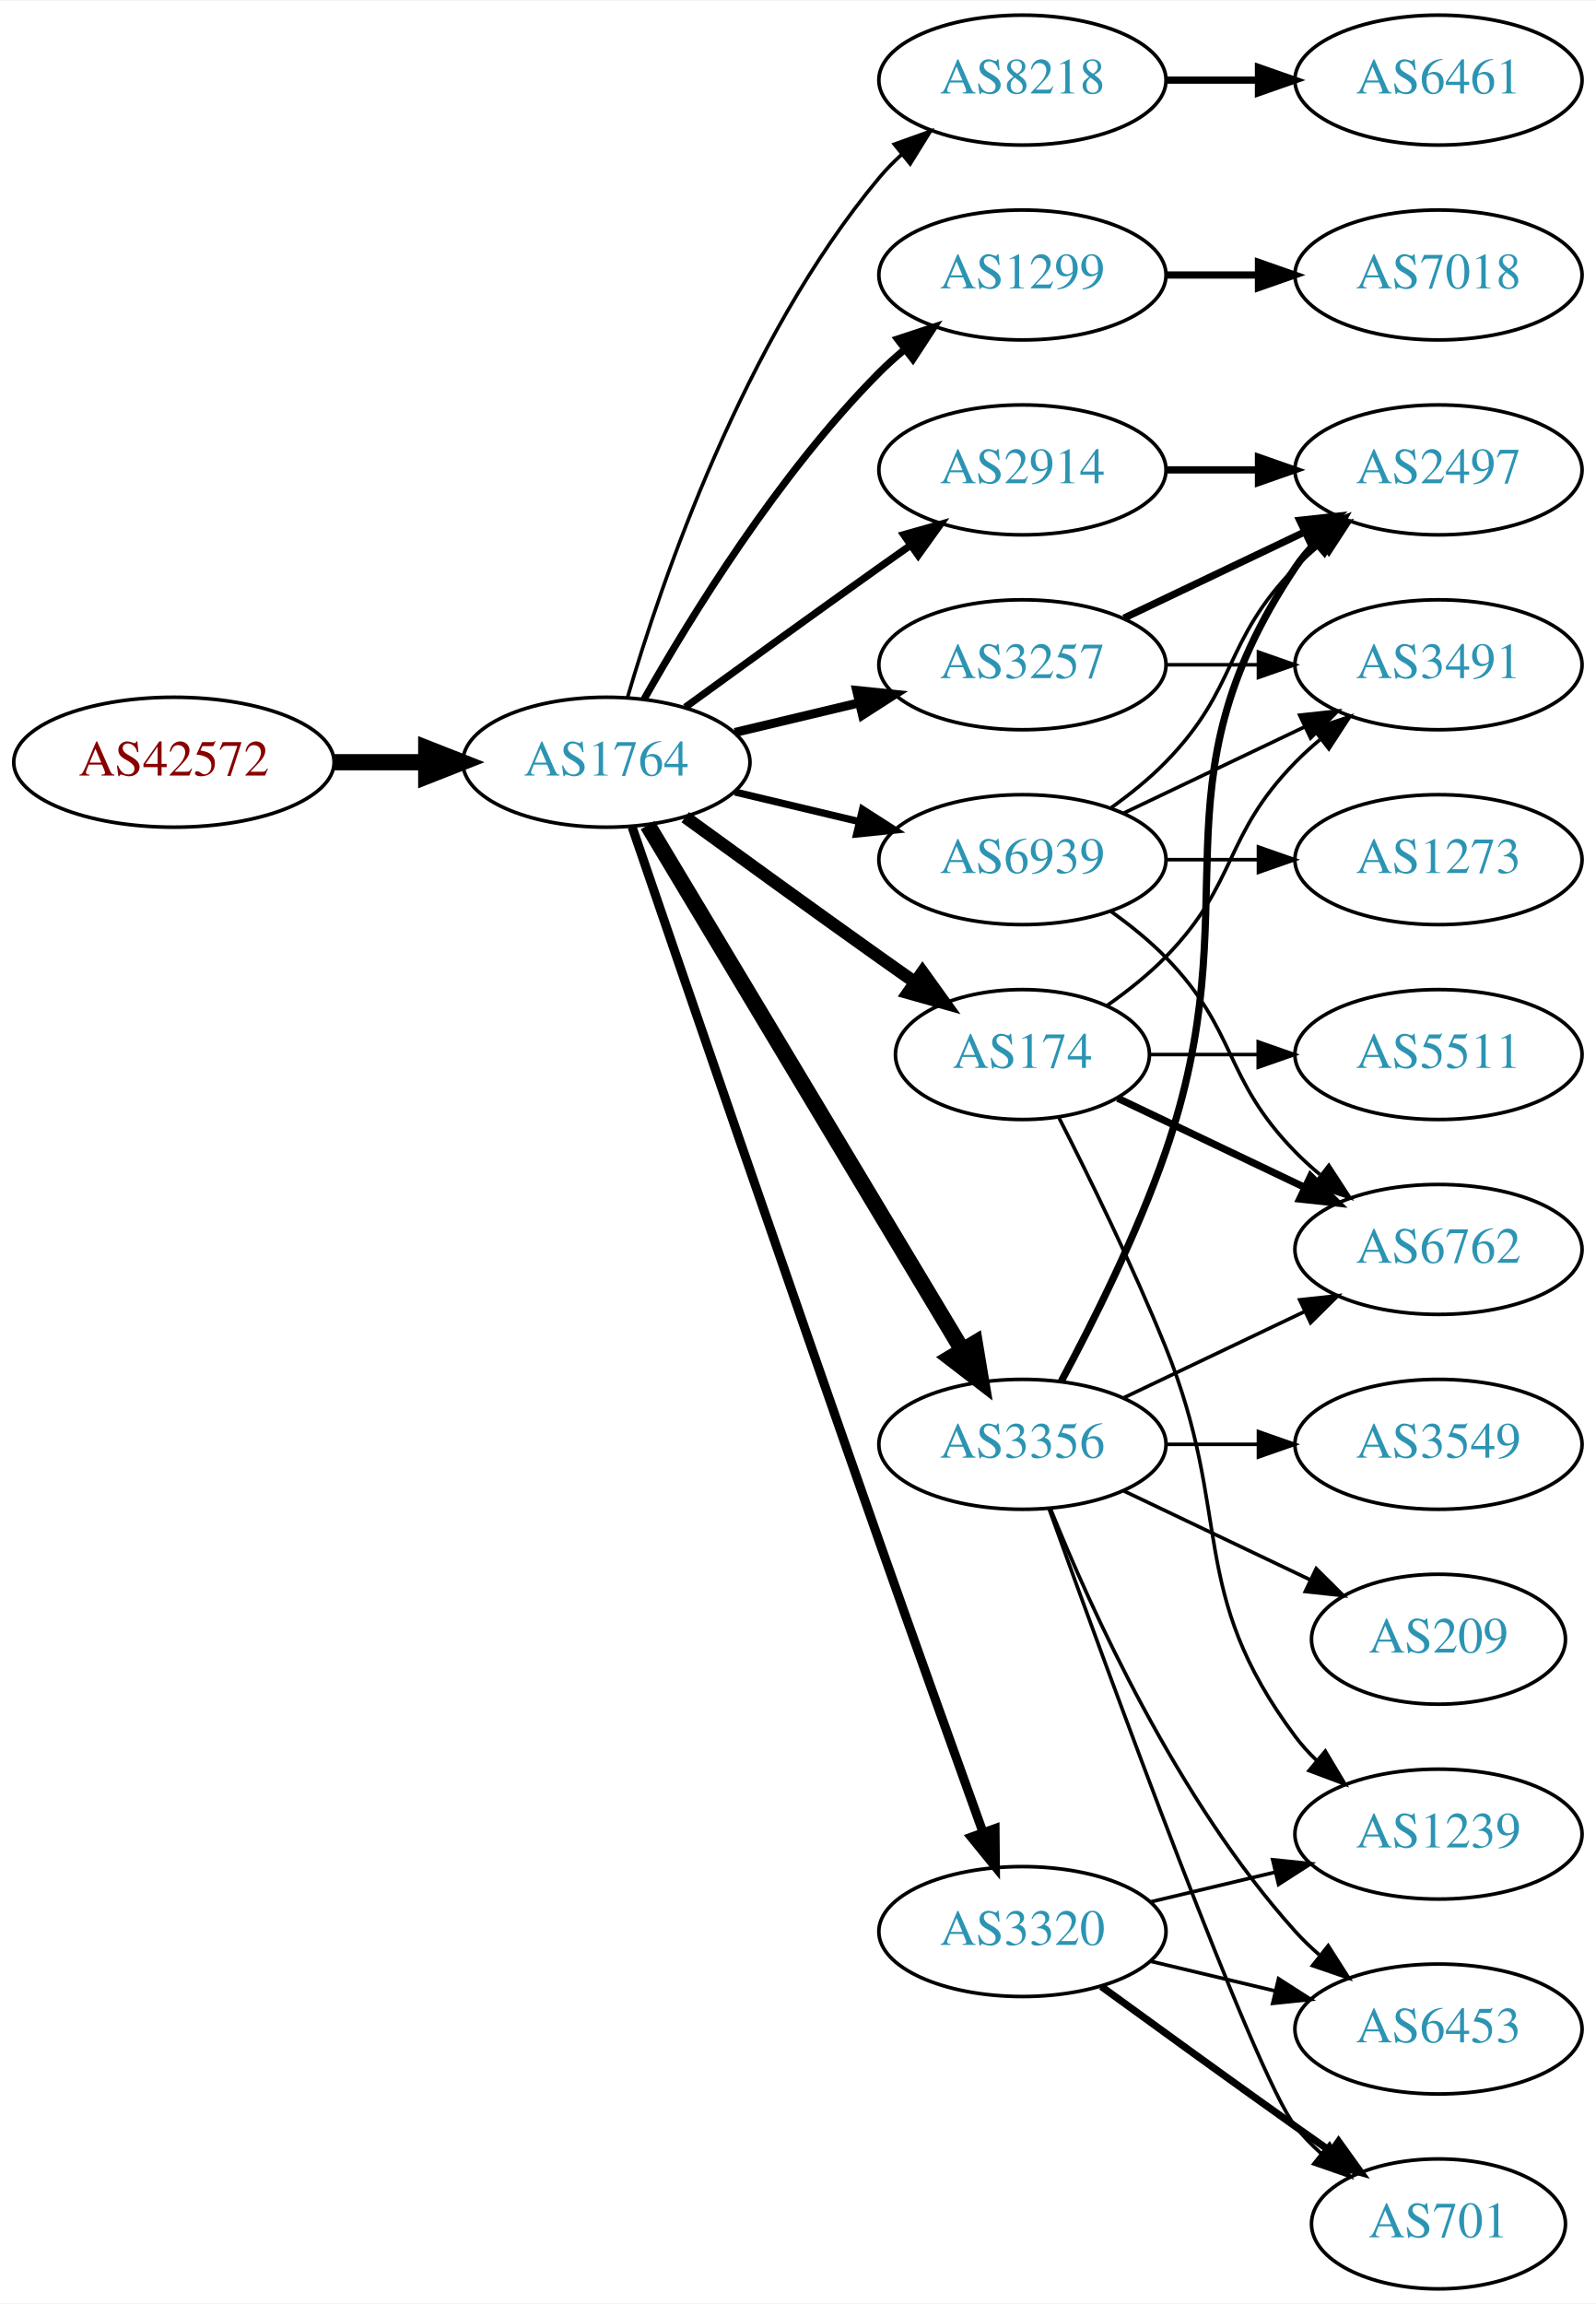
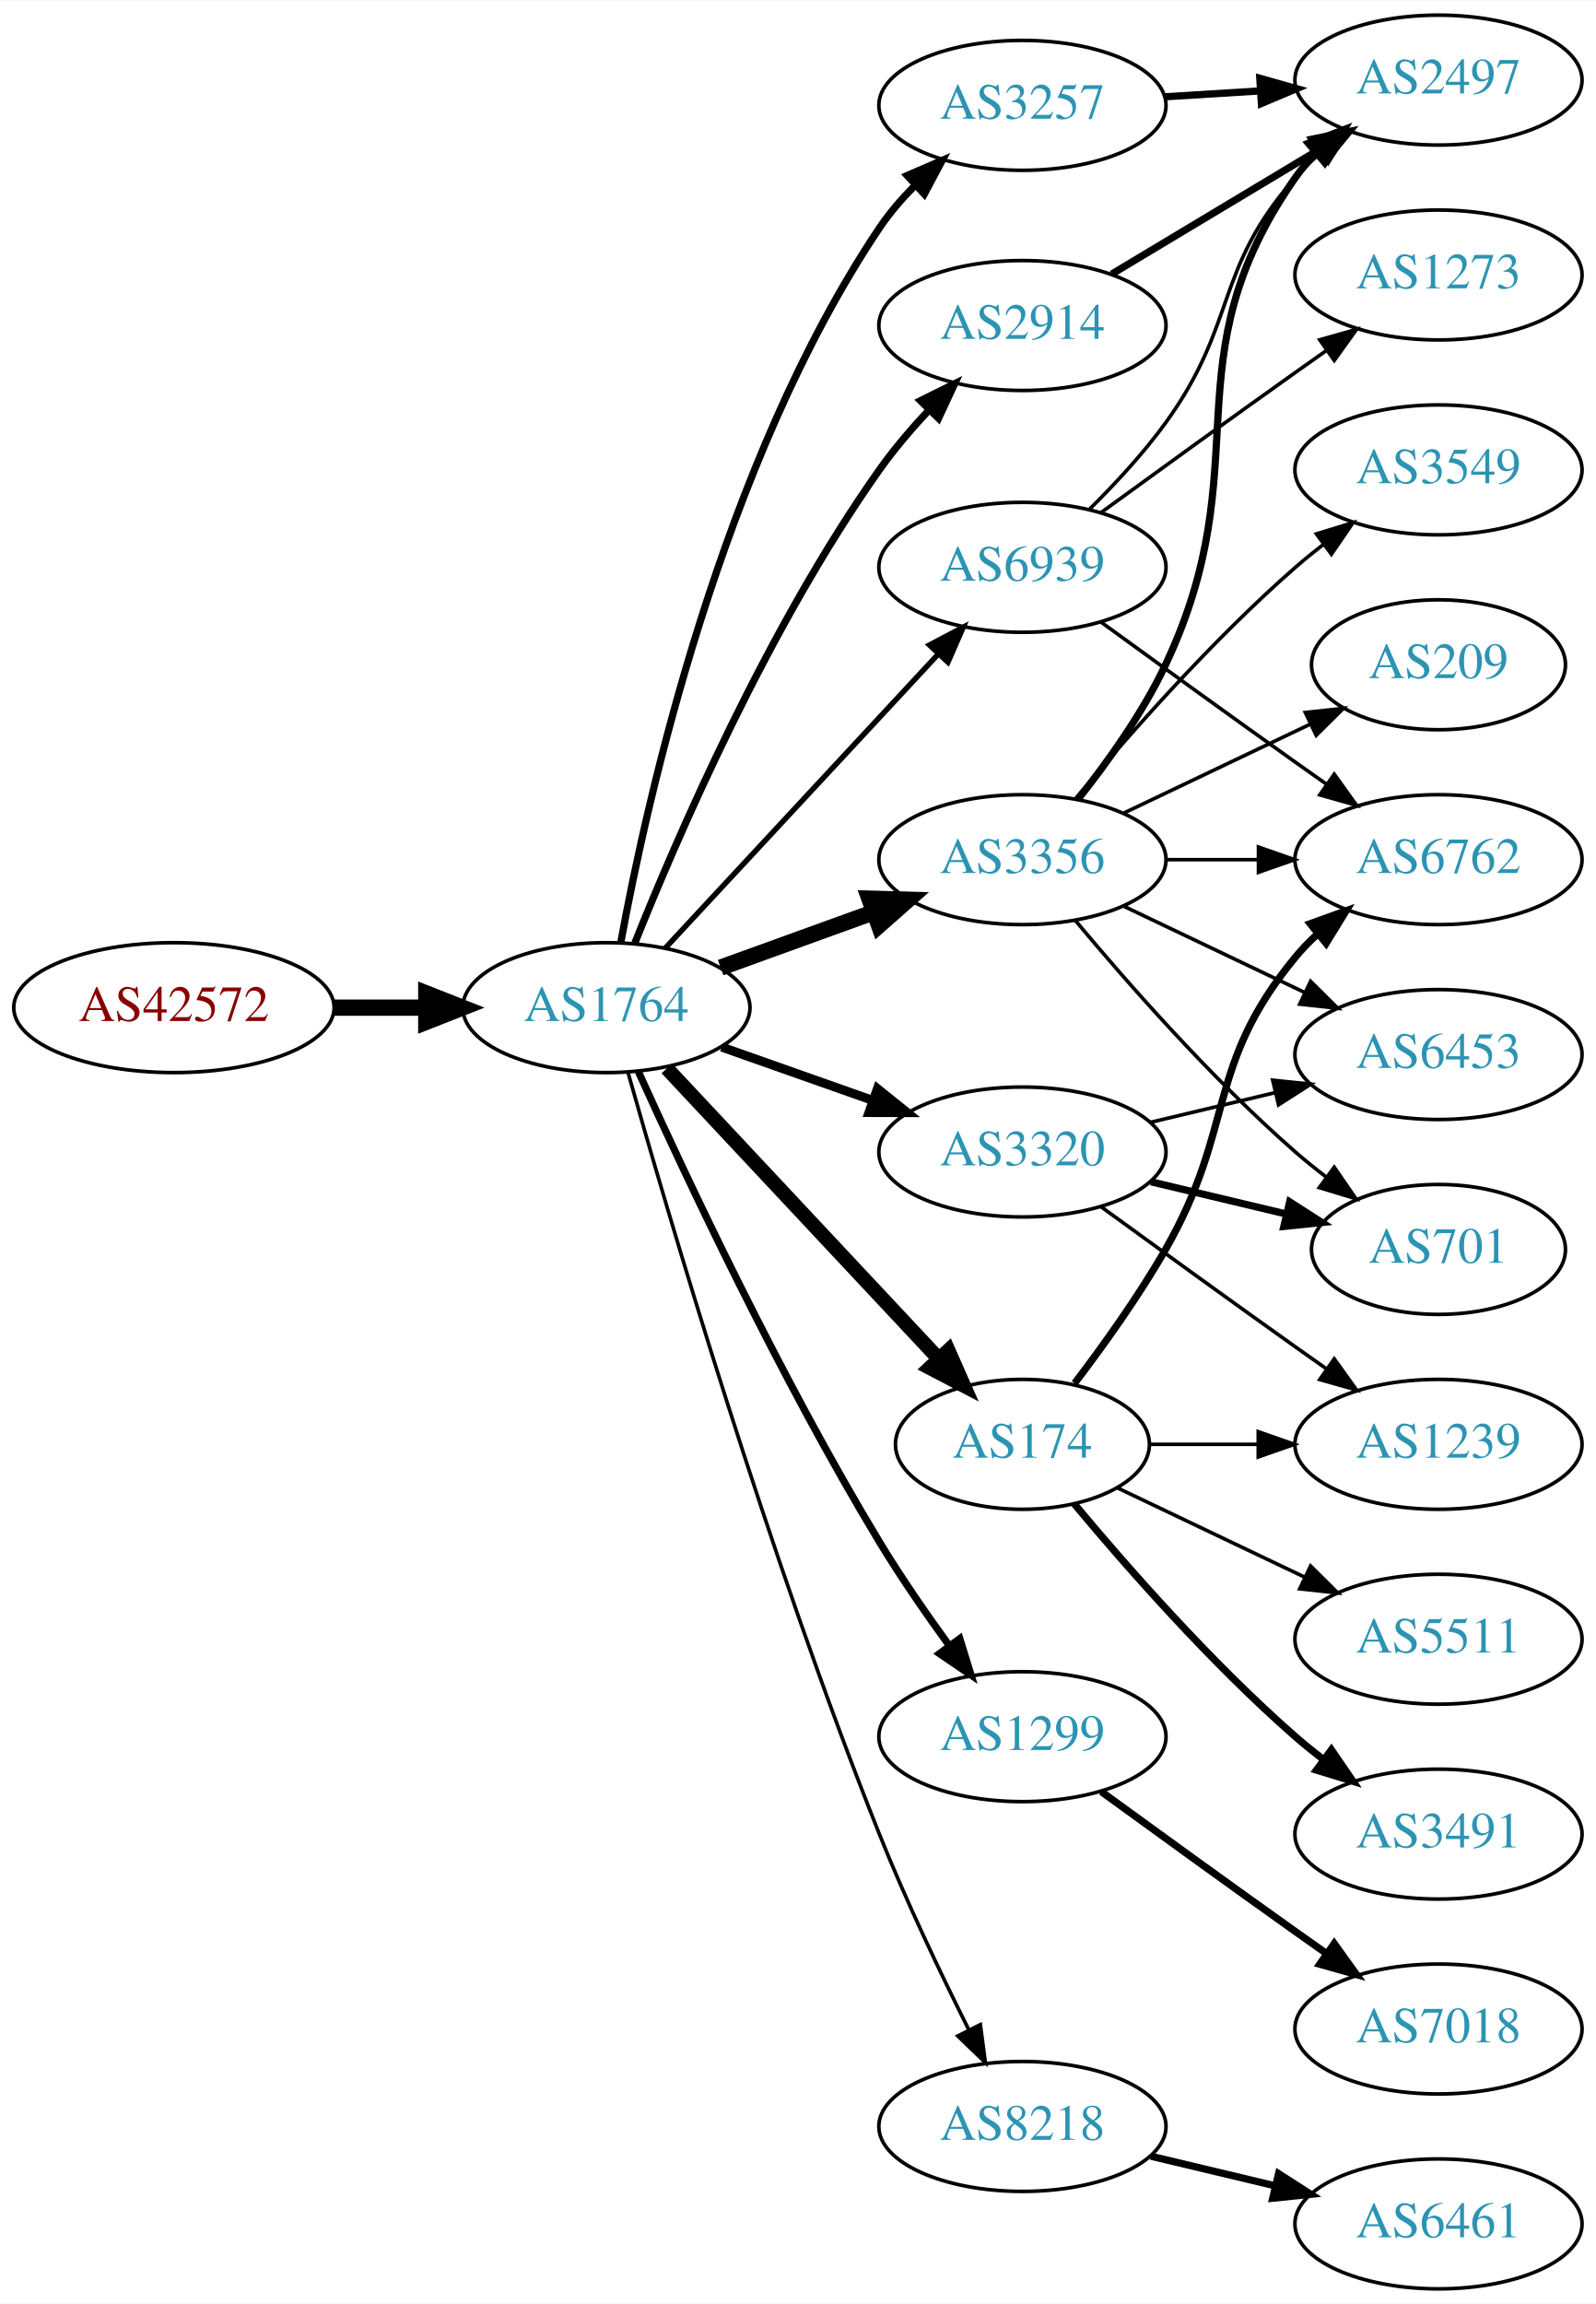
<svg xmlns="http://www.w3.org/2000/svg" xmlns:xlink="http://www.w3.org/1999/xlink" width="442pt" height="638pt" viewBox="0.00 0.00 442.27 638.00">
  <g id="graph0" class="graph" transform="scale(1 1) rotate(0) translate(4 634)">
    <polygon fill="white" stroke="none" points="-4,4 -4,-634 438.271,-634 438.271,4 -4,4" />
    <g id="node1" class="node">
      <g id="a_node1">
        <a xlink:href="/asn/42572" xlink:title="AS42572 ~ abaton EDV-Dienstleistungs GmbH [AT]">
-           <ellipse fill="#ffffff" stroke="black" cx="44.196" cy="-423" rx="44.393" ry="18" />
-           <text text-anchor="middle" x="44.196" y="-419.3" font-family="Times,serif" font-size="14.00" fill="#880000">AS42572</text>
+           <ellipse fill="#ffffff" stroke="black" cx="44.196" cy="-355" rx="44.393" ry="18" />
+           <text text-anchor="middle" x="44.196" y="-351.3" font-family="Times,serif" font-size="14.00" fill="#880000">AS42572</text>
        </a>
      </g>
    </g>
    <g id="node2" class="node">
      <g id="a_node2">
        <a xlink:href="/asn/1764" xlink:title="AS1764 ~ NEXTLAYER-AS [AT]">
-           <ellipse fill="#ffffff" stroke="black" cx="164.039" cy="-423" rx="39.794" ry="18" />
-           <text text-anchor="middle" x="164.039" y="-419.3" font-family="Times,serif" font-size="14.00" fill="#2c94b3">AS1764</text>
+           <ellipse fill="#ffffff" stroke="black" cx="164.039" cy="-355" rx="39.794" ry="18" />
+           <text text-anchor="middle" x="164.039" y="-351.3" font-family="Times,serif" font-size="14.00" fill="#2c94b3">AS1764</text>
        </a>
      </g>
    </g>
    <g id="edge1" class="edge">
-       <path fill="none" stroke="black" stroke-width="4.5" d="M88.407,-423C96.72,-423 105.482,-423 113.965,-423" />
-       <polygon fill="black" stroke="black" stroke-width="4.5" points="114.123,-426.938 124.123,-423 114.123,-419.063 114.123,-426.938" />
+       <path fill="none" stroke="black" stroke-width="4.5" d="M88.407,-355C96.72,-355 105.482,-355 113.965,-355" />
+       <polygon fill="black" stroke="black" stroke-width="4.5" points="114.123,-358.938 124.123,-355 114.123,-351.063 114.123,-358.938" />
    </g>
    <g id="node3" class="node">
      <g id="a_node3">
-         <a xlink:href="/asn/8218" xlink:title="AS8218 ~ legacy Neotelecoms [FR]">
-           <ellipse fill="#ffffff" stroke="black" cx="279.332" cy="-612" rx="39.794" ry="18" />
-           <text text-anchor="middle" x="279.332" y="-608.3" font-family="Times,serif" font-size="14.00" fill="#2c94b3">AS8218</text>
+         <a xlink:href="/asn/3257" xlink:title="AS3257 ~ GTT [DE]">
+           <ellipse fill="#ffffff" stroke="black" cx="279.332" cy="-605" rx="39.794" ry="18" />
+           <text text-anchor="middle" x="279.332" y="-601.3" font-family="Times,serif" font-size="14.00" fill="#2c94b3">AS3257</text>
        </a>
      </g>
    </g>
    <g id="edge2" class="edge">
-       <path fill="none" stroke="black" d="M169.913,-441.002C179.227,-472.844 202.043,-539.981 239.685,-585 241.555,-587.237 243.654,-589.374 245.88,-591.396" />
-       <polygon fill="black" stroke="black" points="243.823,-594.234 253.799,-597.804 248.227,-588.793 243.823,-594.234" />
+       <path fill="none" stroke="black" stroke-width="2" d="M168.057,-373.193C175.197,-412.229 195.913,-505.766 239.685,-571 242.464,-575.142 245.868,-579.093 249.493,-582.741" />
+       <polygon fill="black" stroke="black" stroke-width="2" points="247.388,-585.561 257.113,-589.766 252.133,-580.415 247.388,-585.561" />
    </g>
    <g id="node4" class="node">
      <g id="a_node4">
-         <a xlink:href="/asn/1299" xlink:title="AS1299 ~ Telia Carrier [EU]">
-           <ellipse fill="#ffffff" stroke="black" cx="279.332" cy="-558" rx="39.794" ry="18" />
-           <text text-anchor="middle" x="279.332" y="-554.3" font-family="Times,serif" font-size="14.00" fill="#2c94b3">AS1299</text>
+         <a xlink:href="/asn/3356" xlink:title="AS3356 ~ Level 3 Parent, LLC [US]">
+           <ellipse fill="#ffffff" stroke="black" cx="279.332" cy="-396" rx="39.794" ry="18" />
+           <text text-anchor="middle" x="279.332" y="-392.3" font-family="Times,serif" font-size="14.00" fill="#2c94b3">AS3356</text>
        </a>
      </g>
    </g>
    <g id="edge3" class="edge">
-       <path fill="none" stroke="black" stroke-width="2" d="M174.498,-440.49C187.28,-463.096 211.712,-502.886 239.685,-531 241.796,-533.121 244.092,-535.188 246.477,-537.171" />
-       <polygon fill="black" stroke="black" stroke-width="2" points="244.73,-540.242 254.793,-543.556 248.993,-534.69 244.73,-540.242" />
+       <path fill="none" stroke="black" stroke-width="4.5" d="M195.697,-366.095C208.67,-370.79 223.963,-376.324 237.844,-381.348" />
+       <polygon fill="black" stroke="black" stroke-width="4.5" points="236.905,-385.195 247.648,-384.896 239.585,-377.79 236.905,-385.195" />
    </g>
    <g id="node5" class="node">
      <g id="a_node5">
        <a xlink:href="/asn/174" xlink:title="AS174 ~ Cogent Communications [US]">
-           <ellipse fill="#ffffff" stroke="black" cx="279.332" cy="-342" rx="35.194" ry="18" />
-           <text text-anchor="middle" x="279.332" y="-338.3" font-family="Times,serif" font-size="14.00" fill="#2c94b3">AS174</text>
+           <ellipse fill="#ffffff" stroke="black" cx="279.332" cy="-234" rx="35.194" ry="18" />
+           <text text-anchor="middle" x="279.332" y="-230.3" font-family="Times,serif" font-size="14.00" fill="#2c94b3">AS174</text>
        </a>
      </g>
    </g>
    <g id="edge4" class="edge">
-       <path fill="none" stroke="black" stroke-width="3.5" d="M185.887,-407.778C200.821,-396.909 221.435,-381.975 239.685,-369 242.895,-366.718 246.264,-364.339 249.619,-361.982" />
-       <polygon fill="black" stroke="black" stroke-width="3.5" points="251.647,-364.834 257.83,-356.23 247.631,-359.101 251.647,-364.834" />
+       <path fill="none" stroke="black" stroke-width="4" d="M180.792,-338.175C200.347,-317.289 233.826,-281.533 256.018,-257.832" />
+       <polygon fill="black" stroke="black" stroke-width="4" points="258.795,-259.987 263.074,-250.295 253.685,-255.203 258.795,-259.987" />
    </g>
    <g id="node6" class="node">
      <g id="a_node6">
-         <a xlink:href="/asn/3257" xlink:title="AS3257 ~ GTT [DE]">
-           <ellipse fill="#ffffff" stroke="black" cx="279.332" cy="-450" rx="39.794" ry="18" />
-           <text text-anchor="middle" x="279.332" y="-446.3" font-family="Times,serif" font-size="14.00" fill="#2c94b3">AS3257</text>
+         <a xlink:href="/asn/1299" xlink:title="AS1299 ~ Telia Carrier [EU]">
+           <ellipse fill="#ffffff" stroke="black" cx="279.332" cy="-153" rx="39.794" ry="18" />
+           <text text-anchor="middle" x="279.332" y="-149.3" font-family="Times,serif" font-size="14.00" fill="#2c94b3">AS1299</text>
        </a>
      </g>
    </g>
    <g id="edge5" class="edge">
-       <path fill="none" stroke="black" stroke-width="2.5" d="M199.646,-431.248C210.517,-433.838 222.671,-436.735 234.114,-439.462" />
-       <polygon fill="black" stroke="black" stroke-width="2.5" points="233.397,-442.889 243.936,-441.803 235.02,-436.08 233.397,-442.889" />
+       <path fill="none" stroke="black" stroke-width="2" d="M172.926,-337.215C185.703,-308.94 212.273,-252.303 239.685,-207 245.565,-197.283 252.642,-187.048 259.125,-178.132" />
+       <polygon fill="black" stroke="black" stroke-width="2" points="261.971,-180.171 265.1,-170.049 256.341,-176.01 261.971,-180.171" />
    </g>
    <g id="node7" class="node">
      <g id="a_node7">
-         <a xlink:href="/asn/3356" xlink:title="AS3356 ~ Level 3 Parent, LLC [US]">
-           <ellipse fill="#ffffff" stroke="black" cx="279.332" cy="-234" rx="39.794" ry="18" />
-           <text text-anchor="middle" x="279.332" y="-230.3" font-family="Times,serif" font-size="14.00" fill="#2c94b3">AS3356</text>
+         <a xlink:href="/asn/3320" xlink:title="AS3320 ~ DTAG [DE]">
+           <ellipse fill="#ffffff" stroke="black" cx="279.332" cy="-315" rx="39.794" ry="18" />
+           <text text-anchor="middle" x="279.332" y="-311.3" font-family="Times,serif" font-size="14.00" fill="#2c94b3">AS3320</text>
        </a>
      </g>
    </g>
    <g id="edge6" class="edge">
-       <path fill="none" stroke="black" stroke-width="4.5" d="M175.494,-405.558C195.475,-372.225 239.18,-299.314 262.666,-260.134" />
-       <polygon fill="black" stroke="black" stroke-width="4.5" points="266.137,-262.001 267.902,-251.4 259.383,-257.952 266.137,-262.001" />
+       <path fill="none" stroke="black" stroke-width="2.5" d="M195.996,-344.07C208.86,-339.528 223.966,-334.195 237.702,-329.345" />
+       <polygon fill="black" stroke="black" stroke-width="2.5" points="239.147,-332.547 247.411,-325.917 236.816,-325.946 239.147,-332.547" />
    </g>
    <g id="node8" class="node">
      <g id="a_node8">
-         <a xlink:href="/asn/3320" xlink:title="AS3320 ~ DTAG [DE]">
-           <ellipse fill="#ffffff" stroke="black" cx="279.332" cy="-99" rx="39.794" ry="18" />
-           <text text-anchor="middle" x="279.332" y="-95.3" font-family="Times,serif" font-size="14.00" fill="#2c94b3">AS3320</text>
+         <a xlink:href="/asn/2914" xlink:title="AS2914 ~ NTT America, Inc. [US]">
+           <ellipse fill="#ffffff" stroke="black" cx="279.332" cy="-544" rx="39.794" ry="18" />
+           <text text-anchor="middle" x="279.332" y="-540.3" font-family="Times,serif" font-size="14.00" fill="#2c94b3">AS2914</text>
        </a>
      </g>
    </g>
    <g id="edge7" class="edge">
-       <path fill="none" stroke="black" stroke-width="2.5" d="M171.166,-405.056C183.835,-368.003 213.884,-280.36 239.685,-207 249.325,-179.592 260.529,-148.347 268.384,-126.54" />
-       <polygon fill="black" stroke="black" stroke-width="2.5" points="271.745,-127.536 271.844,-116.942 265.16,-125.162 271.745,-127.536" />
+       <path fill="none" stroke="black" stroke-width="2" d="M171.94,-372.947C183.541,-401.96 208.746,-460.322 239.685,-504 243.735,-509.718 248.594,-515.408 253.478,-520.626" />
+       <polygon fill="black" stroke="black" stroke-width="2" points="251.071,-523.171 260.561,-527.883 256.081,-518.282 251.071,-523.171" />
    </g>
    <g id="node9" class="node">
      <g id="a_node9">
-         <a xlink:href="/asn/2914" xlink:title="AS2914 ~ NTT America, Inc. [US]">
-           <ellipse fill="#ffffff" stroke="black" cx="279.332" cy="-504" rx="39.794" ry="18" />
-           <text text-anchor="middle" x="279.332" y="-500.3" font-family="Times,serif" font-size="14.00" fill="#2c94b3">AS2914</text>
+         <a xlink:href="/asn/8218" xlink:title="AS8218 ~ legacy Neotelecoms [FR]">
+           <ellipse fill="#ffffff" stroke="black" cx="279.332" cy="-45" rx="39.794" ry="18" />
+           <text text-anchor="middle" x="279.332" y="-41.3" font-family="Times,serif" font-size="14.00" fill="#2c94b3">AS8218</text>
        </a>
      </g>
    </g>
    <g id="edge8" class="edge">
-       <path fill="none" stroke="black" stroke-width="2" d="M185.887,-438.222C200.821,-449.091 221.435,-464.025 239.685,-477 242.506,-479.005 245.449,-481.085 248.397,-483.159" />
-       <polygon fill="black" stroke="black" stroke-width="2" points="246.424,-486.05 256.621,-488.926 250.443,-480.319 246.424,-486.05" />
+       <path fill="none" stroke="black" d="M169.983,-337.197C180.97,-298.307 208.886,-203.079 239.685,-126 247.058,-107.548 256.676,-87.378 264.473,-71.782" />
+       <polygon fill="black" stroke="black" points="267.667,-73.221 269.055,-62.718 261.42,-70.063 267.667,-73.221" />
    </g>
    <g id="node10" class="node">
      <g id="a_node10">
        <a xlink:href="/asn/6939" xlink:title="AS6939 ~ Hurricane Electric LLC [US]">
-           <ellipse fill="#ffffff" stroke="black" cx="279.332" cy="-396" rx="39.794" ry="18" />
-           <text text-anchor="middle" x="279.332" y="-392.3" font-family="Times,serif" font-size="14.00" fill="#2c94b3">AS6939</text>
+           <ellipse fill="#ffffff" stroke="black" cx="279.332" cy="-477" rx="39.794" ry="18" />
+           <text text-anchor="middle" x="279.332" y="-473.3" font-family="Times,serif" font-size="14.00" fill="#2c94b3">AS6939</text>
        </a>
      </g>
    </g>
    <g id="edge9" class="edge">
-       <path fill="none" stroke="black" stroke-width="2" d="M199.646,-414.752C210.517,-412.162 222.671,-409.265 234.114,-406.538" />
-       <polygon fill="black" stroke="black" stroke-width="2" points="235.02,-409.92 243.936,-404.197 233.397,-403.111 235.02,-409.92" />
+       <path fill="none" stroke="black" stroke-width="1.5" d="M180.318,-371.453C199.829,-392.464 233.737,-428.978 256.108,-453.068" />
+       <polygon fill="black" stroke="black" stroke-width="1.5" points="253.563,-455.472 262.933,-460.418 258.693,-450.708 253.563,-455.472" />
    </g>
    <g id="node11" class="node">
      <g id="a_node11">
-         <a xlink:href="/asn/6461" xlink:title="AS6461 ~ Zayo Bandwidth [US]">
+         <a xlink:href="/asn/2497" xlink:title="AS2497 ~ Internet Initiative Japan Inc. [JP]">
          <ellipse fill="#ffffff" stroke="black" cx="394.625" cy="-612" rx="39.794" ry="18" />
-           <text text-anchor="middle" x="394.625" y="-608.3" font-family="Times,serif" font-size="14.00" fill="#2c94b3">AS6461</text>
+           <text text-anchor="middle" x="394.625" y="-608.3" font-family="Times,serif" font-size="14.00" fill="#2c94b3">AS2497</text>
        </a>
      </g>
    </g>
    <g id="edge10" class="edge">
-       <path fill="none" stroke="black" stroke-width="2" d="M319.004,-612C327.207,-612 335.971,-612 344.503,-612" />
-       <polygon fill="black" stroke="black" stroke-width="2" points="344.742,-615.5 354.742,-612 344.742,-608.5 344.742,-615.5" />
-     </g>
-     <g id="node21" class="node">
-       <g id="a_node21">
-         <a xlink:href="/asn/7018" xlink:title="AS7018 ~ AT&amp;T Services, Inc. [US]">
-           <ellipse fill="#ffffff" stroke="black" cx="394.625" cy="-558" rx="39.794" ry="18" />
-           <text text-anchor="middle" x="394.625" y="-554.3" font-family="Times,serif" font-size="14.00" fill="#2c94b3">AS7018</text>
-         </a>
-       </g>
-     </g>
-     <g id="edge21" class="edge">
-       <path fill="none" stroke="black" stroke-width="2" d="M319.004,-558C327.207,-558 335.971,-558 344.503,-558" />
-       <polygon fill="black" stroke="black" stroke-width="2" points="344.742,-561.5 354.742,-558 344.742,-554.5 344.742,-561.5" />
+       <path fill="none" stroke="black" stroke-width="2" d="M318.687,-607.37C327.177,-607.894 336.281,-608.457 345.115,-609.003" />
+       <polygon fill="black" stroke="black" stroke-width="2" points="345.111,-612.509 355.308,-609.633 345.543,-605.522 345.111,-612.509" />
+     </g>
+     <g id="edge12" class="edge">
+       <path fill="none" stroke="black" stroke-width="2" d="M294.932,-412.991C303.019,-423.155 312.681,-436.655 318.978,-450 345.477,-506.159 319.365,-534.131 354.978,-585 356.65,-587.389 358.606,-589.635 360.733,-591.733" />
+       <polygon fill="black" stroke="black" stroke-width="2" points="358.573,-594.49 368.465,-598.284 363.097,-589.149 358.573,-594.49" />
    </g>
    <g id="node12" class="node">
      <g id="a_node12">
-         <a xlink:href="/asn/3491" xlink:title="AS3491 ~ PCCW Global, Inc. [US]">
-           <ellipse fill="#ffffff" stroke="black" cx="394.625" cy="-450" rx="39.794" ry="18" />
-           <text text-anchor="middle" x="394.625" y="-446.3" font-family="Times,serif" font-size="14.00" fill="#2c94b3">AS3491</text>
+         <a xlink:href="/asn/3549" xlink:title="AS3549 ~ Level 3 Parent, LLC [US]">
+           <ellipse fill="#ffffff" stroke="black" cx="394.625" cy="-504" rx="39.794" ry="18" />
+           <text text-anchor="middle" x="394.625" y="-500.3" font-family="Times,serif" font-size="14.00" fill="#2c94b3">AS3549</text>
        </a>
      </g>
    </g>
    <g id="edge11" class="edge">
-       <path fill="none" stroke="black" d="M302.714,-355.532C308.356,-359.49 314.17,-364.086 318.978,-369 339.151,-389.617 334.806,-402.383 354.978,-423 357.071,-425.139 359.354,-427.218 361.731,-429.21" />
-       <polygon fill="black" stroke="black" points="359.974,-432.275 370.031,-435.611 364.249,-426.732 359.974,-432.275" />
+       <path fill="none" stroke="black" d="M293.962,-412.817C308.244,-429.929 331.791,-456.745 354.978,-477 357.444,-479.154 360.082,-481.294 362.78,-483.372" />
+       <polygon fill="black" stroke="black" points="360.805,-486.264 370.934,-489.37 364.953,-480.625 360.805,-486.264" />
    </g>
    <g id="node13" class="node">
      <g id="a_node13">
        <a xlink:href="/asn/6762" xlink:title="AS6762 ~ TELECOM ITALIA SPARKLE S.p.A. [IT]">
-           <ellipse fill="#ffffff" stroke="black" cx="394.625" cy="-288" rx="39.794" ry="18" />
-           <text text-anchor="middle" x="394.625" y="-284.3" font-family="Times,serif" font-size="14.00" fill="#2c94b3">AS6762</text>
-         </a>
-       </g>
-     </g>
-     <g id="edge12" class="edge">
-       <path fill="none" stroke="black" stroke-width="2" d="M305.757,-329.881C321.059,-322.587 340.783,-313.186 357.665,-305.14" />
-       <polygon fill="black" stroke="black" stroke-width="2" points="359.184,-308.293 366.705,-300.831 356.172,-301.974 359.184,-308.293" />
+           <ellipse fill="#ffffff" stroke="black" cx="394.625" cy="-396" rx="39.794" ry="18" />
+           <text text-anchor="middle" x="394.625" y="-392.3" font-family="Times,serif" font-size="14.00" fill="#2c94b3">AS6762</text>
+         </a>
+       </g>
+     </g>
+     <g id="edge13" class="edge">
+       <path fill="none" stroke="black" d="M319.004,-396C327.207,-396 335.971,-396 344.503,-396" />
+       <polygon fill="black" stroke="black" points="344.742,-399.5 354.742,-396 344.742,-392.5 344.742,-399.5" />
    </g>
    <g id="node14" class="node">
      <g id="a_node14">
-         <a xlink:href="/asn/1239" xlink:title="AS1239 ~ Sprint [US]">
-           <ellipse fill="#ffffff" stroke="black" cx="394.625" cy="-126" rx="39.794" ry="18" />
-           <text text-anchor="middle" x="394.625" y="-122.3" font-family="Times,serif" font-size="14.00" fill="#2c94b3">AS1239</text>
-         </a>
-       </g>
-     </g>
-     <g id="edge13" class="edge">
-       <path fill="none" stroke="black" d="M289.412,-324.583C297.681,-308.366 309.942,-283.397 318.978,-261 337.908,-214.078 324.707,-193.542 354.978,-153 356.723,-150.664 358.73,-148.455 360.893,-146.383" />
-       <polygon fill="black" stroke="black" points="363.253,-148.973 368.694,-139.882 358.771,-143.595 363.253,-148.973" />
+         <a xlink:href="/asn/701" xlink:title="AS701 ~ UUNET [US]">
+           <ellipse fill="#ffffff" stroke="black" cx="394.625" cy="-288" rx="35.194" ry="18" />
+           <text text-anchor="middle" x="394.625" y="-284.3" font-family="Times,serif" font-size="14.00" fill="#2c94b3">AS701</text>
+         </a>
+       </g>
+     </g>
+     <g id="edge14" class="edge">
+       <path fill="none" stroke="black" d="M293.962,-379.183C308.244,-362.071 331.791,-335.255 354.978,-315 357.648,-312.668 360.521,-310.352 363.451,-308.114" />
+       <polygon fill="black" stroke="black" points="365.729,-310.784 371.742,-302.061 361.602,-305.13 365.729,-310.784" />
    </g>
    <g id="node15" class="node">
      <g id="a_node15">
-         <a xlink:href="/asn/5511" xlink:title="AS5511 ~ Orange S.A. [FR]">
+         <a xlink:href="/asn/6453" xlink:title="AS6453 ~ TATA COMMUNICATIONS (AMERICA) INC [US]">
          <ellipse fill="#ffffff" stroke="black" cx="394.625" cy="-342" rx="39.794" ry="18" />
-           <text text-anchor="middle" x="394.625" y="-338.3" font-family="Times,serif" font-size="14.00" fill="#2c94b3">AS5511</text>
-         </a>
-       </g>
-     </g>
-     <g id="edge14" class="edge">
-       <path fill="none" stroke="black" d="M314.631,-342C324.008,-342 334.358,-342 344.393,-342" />
-       <polygon fill="black" stroke="black" points="344.681,-345.5 354.681,-342 344.681,-338.5 344.681,-345.5" />
-     </g>
-     <g id="edge23" class="edge">
-       <path fill="none" stroke="black" d="M319.004,-450C327.207,-450 335.971,-450 344.503,-450" />
-       <polygon fill="black" stroke="black" points="344.742,-453.5 354.742,-450 344.742,-446.5 344.742,-453.5" />
+           <text text-anchor="middle" x="394.625" y="-338.3" font-family="Times,serif" font-size="14.00" fill="#2c94b3">AS6453</text>
+         </a>
+       </g>
+     </g>
+     <g id="edge15" class="edge">
+       <path fill="none" stroke="black" d="M307.468,-383.066C322.462,-375.919 341.283,-366.948 357.506,-359.215" />
+       <polygon fill="black" stroke="black" points="359.188,-362.291 366.71,-354.829 356.177,-355.972 359.188,-362.291" />
+     </g>
+     <g id="node16" class="node">
+       <g id="a_node16">
+         <a xlink:href="/asn/209" xlink:title="AS209 ~ CenturyLink Communications, LLC [US]">
+           <ellipse fill="#ffffff" stroke="black" cx="394.625" cy="-450" rx="35.194" ry="18" />
+           <text text-anchor="middle" x="394.625" y="-446.3" font-family="Times,serif" font-size="14.00" fill="#2c94b3">AS209</text>
+         </a>
+       </g>
+     </g>
+     <g id="edge16" class="edge">
+       <path fill="none" stroke="black" d="M307.468,-408.934C322.9,-416.29 342.385,-425.577 358.92,-433.459" />
+       <polygon fill="black" stroke="black" points="357.729,-436.768 368.262,-437.911 360.741,-430.449 357.729,-436.768" />
+     </g>
+     <g id="edge18" class="edge">
+       <path fill="none" stroke="black" stroke-width="2" d="M293.793,-250.913C301.686,-261.27 311.535,-274.992 318.978,-288 338.543,-322.194 329.913,-338.606 354.978,-369 356.833,-371.25 358.92,-373.396 361.139,-375.424" />
+       <polygon fill="black" stroke="black" stroke-width="2" points="359.075,-378.256 369.044,-381.844 363.488,-372.823 359.075,-378.256" />
+     </g>
+     <g id="node17" class="node">
+       <g id="a_node17">
+         <a xlink:href="/asn/3491" xlink:title="AS3491 ~ PCCW Global, Inc. [US]">
+           <ellipse fill="#ffffff" stroke="black" cx="394.625" cy="-126" rx="39.794" ry="18" />
+           <text text-anchor="middle" x="394.625" y="-122.3" font-family="Times,serif" font-size="14.00" fill="#2c94b3">AS3491</text>
+         </a>
+       </g>
+     </g>
+     <g id="edge17" class="edge">
+       <path fill="none" stroke="black" stroke-width="2" d="M293.696,-217.501C307.952,-200.404 331.647,-173.381 354.978,-153 357.444,-150.846 360.082,-148.706 362.78,-146.628" />
+       <polygon fill="black" stroke="black" stroke-width="2" points="364.953,-149.375 370.934,-140.63 360.805,-143.736 364.953,-149.375" />
    </g>
    <g id="node18" class="node">
      <g id="a_node18">
-         <a xlink:href="/asn/2497" xlink:title="AS2497 ~ Internet Initiative Japan Inc. [JP]">
-           <ellipse fill="#ffffff" stroke="black" cx="394.625" cy="-504" rx="39.794" ry="18" />
-           <text text-anchor="middle" x="394.625" y="-500.3" font-family="Times,serif" font-size="14.00" fill="#2c94b3">AS2497</text>
-         </a>
-       </g>
-     </g>
-     <g id="edge22" class="edge">
-       <path fill="none" stroke="black" stroke-width="2" d="M307.468,-462.934C322.462,-470.081 341.283,-479.052 357.506,-486.785" />
-       <polygon fill="black" stroke="black" stroke-width="2" points="356.177,-490.028 366.71,-491.171 359.188,-483.709 356.177,-490.028" />
-     </g>
-     <g id="edge15" class="edge">
-       <path fill="none" stroke="black" d="M307.468,-246.934C322.462,-254.081 341.283,-263.052 357.506,-270.785" />
-       <polygon fill="black" stroke="black" points="356.177,-274.028 366.71,-275.171 359.188,-267.709 356.177,-274.028" />
-     </g>
-     <g id="node16" class="node">
-       <g id="a_node16">
-         <a xlink:href="/asn/6453" xlink:title="AS6453 ~ TATA COMMUNICATIONS (AMERICA) INC [US]">
-           <ellipse fill="#ffffff" stroke="black" cx="394.625" cy="-72" rx="39.794" ry="18" />
-           <text text-anchor="middle" x="394.625" y="-68.3" font-family="Times,serif" font-size="14.00" fill="#2c94b3">AS6453</text>
-         </a>
-       </g>
-     </g>
-     <g id="edge16" class="edge">
-       <path fill="none" stroke="black" d="M287.079,-216.213C298.13,-188.757 322.184,-135.422 354.978,-99 356.98,-96.776 359.199,-94.637 361.532,-92.603" />
-       <polygon fill="black" stroke="black" points="364.062,-95.065 369.751,-86.127 359.73,-89.567 364.062,-95.065" />
-     </g>
-     <g id="node17" class="node">
-       <g id="a_node17">
-         <a xlink:href="/asn/701" xlink:title="AS701 ~ UUNET [US]">
-           <ellipse fill="#ffffff" stroke="black" cx="394.625" cy="-18" rx="35.194" ry="18" />
-           <text text-anchor="middle" x="394.625" y="-14.3" font-family="Times,serif" font-size="14.00" fill="#2c94b3">AS701</text>
-         </a>
-       </g>
-     </g>
-     <g id="edge17" class="edge">
-       <path fill="none" stroke="black" d="M286.705,-216.175C302.646,-171.849 343.771,-59.188 354.978,-45 357.058,-42.367 359.463,-39.884 362.036,-37.572" />
-       <polygon fill="black" stroke="black" points="364.447,-40.127 370.099,-31.165 360.092,-34.646 364.447,-40.127" />
-     </g>
-     <g id="edge18" class="edge">
-       <path fill="none" stroke="black" stroke-width="2" d="M290.124,-251.526C298.762,-267.611 311.159,-292.315 318.978,-315 343.012,-384.731 313.954,-415.706 354.978,-477 356.6,-479.423 358.519,-481.695 360.621,-483.81" />
-       <polygon fill="black" stroke="black" stroke-width="2" points="358.434,-486.546 368.306,-490.393 362.988,-481.229 358.434,-486.546" />
+         <a xlink:href="/asn/1239" xlink:title="AS1239 ~ Sprint [US]">
+           <ellipse fill="#ffffff" stroke="black" cx="394.625" cy="-234" rx="39.794" ry="18" />
+           <text text-anchor="middle" x="394.625" y="-230.3" font-family="Times,serif" font-size="14.00" fill="#2c94b3">AS1239</text>
+         </a>
+       </g>
+     </g>
+     <g id="edge19" class="edge">
+       <path fill="none" stroke="black" d="M314.631,-234C324.008,-234 334.358,-234 344.393,-234" />
+       <polygon fill="black" stroke="black" points="344.681,-237.5 354.681,-234 344.681,-230.5 344.681,-237.5" />
    </g>
    <g id="node19" class="node">
      <g id="a_node19">
-         <a xlink:href="/asn/3549" xlink:title="AS3549 ~ Level 3 Parent, LLC [US]">
-           <ellipse fill="#ffffff" stroke="black" cx="394.625" cy="-234" rx="39.794" ry="18" />
-           <text text-anchor="middle" x="394.625" y="-230.3" font-family="Times,serif" font-size="14.00" fill="#2c94b3">AS3549</text>
-         </a>
-       </g>
-     </g>
-     <g id="edge19" class="edge">
-       <path fill="none" stroke="black" d="M319.004,-234C327.207,-234 335.971,-234 344.503,-234" />
-       <polygon fill="black" stroke="black" points="344.742,-237.5 354.742,-234 344.742,-230.5 344.742,-237.5" />
+         <a xlink:href="/asn/5511" xlink:title="AS5511 ~ Orange S.A. [FR]">
+           <ellipse fill="#ffffff" stroke="black" cx="394.625" cy="-180" rx="39.794" ry="18" />
+           <text text-anchor="middle" x="394.625" y="-176.3" font-family="Times,serif" font-size="14.00" fill="#2c94b3">AS5511</text>
+         </a>
+       </g>
+     </g>
+     <g id="edge20" class="edge">
+       <path fill="none" stroke="black" d="M305.757,-221.881C321.059,-214.587 340.783,-205.186 357.665,-197.14" />
+       <polygon fill="black" stroke="black" points="359.184,-200.293 366.705,-192.831 356.172,-193.974 359.184,-200.293" />
    </g>
    <g id="node20" class="node">
      <g id="a_node20">
-         <a xlink:href="/asn/209" xlink:title="AS209 ~ CenturyLink Communications, LLC [US]">
-           <ellipse fill="#ffffff" stroke="black" cx="394.625" cy="-180" rx="35.194" ry="18" />
-           <text text-anchor="middle" x="394.625" y="-176.3" font-family="Times,serif" font-size="14.00" fill="#2c94b3">AS209</text>
-         </a>
-       </g>
-     </g>
-     <g id="edge20" class="edge">
-       <path fill="none" stroke="black" d="M307.468,-221.066C322.9,-213.71 342.385,-204.423 358.92,-196.541" />
-       <polygon fill="black" stroke="black" points="360.741,-199.551 368.262,-192.089 357.729,-193.232 360.741,-199.551" />
+         <a xlink:href="/asn/7018" xlink:title="AS7018 ~ AT&amp;T Services, Inc. [US]">
+           <ellipse fill="#ffffff" stroke="black" cx="394.625" cy="-72" rx="39.794" ry="18" />
+           <text text-anchor="middle" x="394.625" y="-68.3" font-family="Times,serif" font-size="14.00" fill="#2c94b3">AS7018</text>
+         </a>
+       </g>
+     </g>
+     <g id="edge22" class="edge">
+       <path fill="none" stroke="black" stroke-width="2" d="M301.18,-137.778C316.114,-126.909 336.727,-111.975 354.978,-99 357.799,-96.995 360.742,-94.915 363.69,-92.841" />
+       <polygon fill="black" stroke="black" stroke-width="2" points="365.736,-95.681 371.914,-87.074 361.717,-89.95 365.736,-95.681" />
    </g>
    <g id="edge24" class="edge">
-       <path fill="none" stroke="black" d="M314.939,-107.248C325.81,-109.838 337.964,-112.735 349.407,-115.462" />
-       <polygon fill="black" stroke="black" points="348.69,-118.889 359.229,-117.803 350.313,-112.08 348.69,-118.889" />
+       <path fill="none" stroke="black" stroke-width="2" d="M314.939,-306.752C326.733,-303.942 340.038,-300.771 352.306,-297.847" />
+       <polygon fill="black" stroke="black" stroke-width="2" points="353.394,-301.186 362.311,-295.463 351.772,-294.376 353.394,-301.186" />
+     </g>
+     <g id="edge25" class="edge">
+       <path fill="none" stroke="black" d="M314.939,-323.248C325.81,-325.838 337.964,-328.735 349.407,-331.462" />
+       <polygon fill="black" stroke="black" points="348.69,-334.889 359.229,-333.803 350.313,-328.08 348.69,-334.889" />
+     </g>
+     <g id="edge23" class="edge">
+       <path fill="none" stroke="black" d="M301.18,-299.778C316.114,-288.909 336.727,-273.975 354.978,-261 357.799,-258.995 360.742,-256.915 363.69,-254.841" />
+       <polygon fill="black" stroke="black" points="365.736,-257.681 371.914,-249.074 361.717,-251.95 365.736,-257.681" />
+     </g>
+     <g id="edge21" class="edge">
+       <path fill="none" stroke="black" stroke-width="2" d="M304.082,-558.255C320.698,-568.229 343.094,-581.671 361.331,-592.617" />
+       <polygon fill="black" stroke="black" stroke-width="2" points="359.531,-595.618 369.906,-597.764 363.133,-589.616 359.531,-595.618" />
+     </g>
+     <g id="node21" class="node">
+       <g id="a_node21">
+         <a xlink:href="/asn/6461" xlink:title="AS6461 ~ Zayo Bandwidth [US]">
+           <ellipse fill="#ffffff" stroke="black" cx="394.625" cy="-18" rx="39.794" ry="18" />
+           <text text-anchor="middle" x="394.625" y="-14.3" font-family="Times,serif" font-size="14.00" fill="#2c94b3">AS6461</text>
+         </a>
+       </g>
    </g>
    <g id="edge26" class="edge">
-       <path fill="none" stroke="black" d="M314.939,-90.752C325.81,-88.162 337.964,-85.265 349.407,-82.538" />
-       <polygon fill="black" stroke="black" points="350.313,-85.92 359.229,-80.197 348.69,-79.111 350.313,-85.92" />
-     </g>
-     <g id="edge25" class="edge">
-       <path fill="none" stroke="black" stroke-width="2" d="M301.18,-83.778C316.114,-72.909 336.727,-57.975 354.978,-45 358.188,-42.718 361.557,-40.339 364.912,-37.982" />
-       <polygon fill="black" stroke="black" stroke-width="2" points="366.94,-40.834 373.123,-32.23 362.924,-35.101 366.94,-40.834" />
+       <path fill="none" stroke="black" stroke-width="2" d="M314.939,-36.752C325.81,-34.162 337.964,-31.265 349.407,-28.538" />
+       <polygon fill="black" stroke="black" stroke-width="2" points="350.313,-31.92 359.229,-26.197 348.69,-25.111 350.313,-31.92" />
    </g>
    <g id="edge27" class="edge">
-       <path fill="none" stroke="black" stroke-width="2" d="M319.004,-504C327.207,-504 335.971,-504 344.503,-504" />
-       <polygon fill="black" stroke="black" stroke-width="2" points="344.742,-507.5 354.742,-504 344.742,-500.5 344.742,-507.5" />
-     </g>
-     <g id="edge30" class="edge">
-       <path fill="none" stroke="black" d="M307.468,-408.934C322.462,-416.081 341.283,-425.052 357.506,-432.785" />
-       <polygon fill="black" stroke="black" points="356.177,-436.028 366.71,-437.171 359.188,-429.709 356.177,-436.028" />
+       <path fill="none" stroke="black" d="M298.007,-493.185C305.02,-500.12 312.855,-508.558 318.978,-517 339.057,-544.681 332.328,-559.38 354.978,-585 356.96,-587.242 359.164,-589.394 361.487,-591.437" />
+       <polygon fill="black" stroke="black" points="359.675,-594.466 369.688,-597.929 364.02,-588.978 359.675,-594.466" />
    </g>
    <g id="edge28" class="edge">
-       <path fill="none" stroke="black" d="M303.926,-381.611C309.182,-377.852 314.513,-373.563 318.978,-369 339.151,-348.383 334.806,-335.617 354.978,-315 357.071,-312.861 359.354,-310.782 361.731,-308.79" />
-       <polygon fill="black" stroke="black" points="364.249,-311.268 370.031,-302.389 359.974,-305.725 364.249,-311.268" />
-     </g>
-     <g id="edge29" class="edge">
-       <path fill="none" stroke="black" d="M303.926,-410.389C309.182,-414.148 314.513,-418.437 318.978,-423 339.151,-443.617 334.806,-456.383 354.978,-477 357.071,-479.139 359.354,-481.218 361.731,-483.21" />
-       <polygon fill="black" stroke="black" points="359.974,-486.275 370.031,-489.611 364.249,-480.732 359.974,-486.275" />
+       <path fill="none" stroke="black" d="M301.18,-461.778C316.114,-450.909 336.727,-435.975 354.978,-423 357.799,-420.995 360.742,-418.915 363.69,-416.841" />
+       <polygon fill="black" stroke="black" points="365.736,-419.681 371.914,-411.074 361.717,-413.95 365.736,-419.681" />
    </g>
    <g id="node22" class="node">
      <g id="a_node22">
        <a xlink:href="/asn/1273" xlink:title="AS1273 ~ Vodafone Group PLC [EU]">
-           <ellipse fill="#ffffff" stroke="black" cx="394.625" cy="-396" rx="39.794" ry="18" />
-           <text text-anchor="middle" x="394.625" y="-392.3" font-family="Times,serif" font-size="14.00" fill="#2c94b3">AS1273</text>
-         </a>
-       </g>
-     </g>
-     <g id="edge31" class="edge">
-       <path fill="none" stroke="black" d="M319.004,-396C327.207,-396 335.971,-396 344.503,-396" />
-       <polygon fill="black" stroke="black" points="344.742,-399.5 354.742,-396 344.742,-392.5 344.742,-399.5" />
+           <ellipse fill="#ffffff" stroke="black" cx="394.625" cy="-558" rx="39.794" ry="18" />
+           <text text-anchor="middle" x="394.625" y="-554.3" font-family="Times,serif" font-size="14.00" fill="#2c94b3">AS1273</text>
+         </a>
+       </g>
+     </g>
+     <g id="edge29" class="edge">
+       <path fill="none" stroke="black" d="M301.18,-492.222C316.114,-503.091 336.727,-518.025 354.978,-531 357.799,-533.005 360.742,-535.085 363.69,-537.159" />
+       <polygon fill="black" stroke="black" points="361.717,-540.05 371.914,-542.926 365.736,-534.319 361.717,-540.05" />
    </g>
  </g>
</svg>
